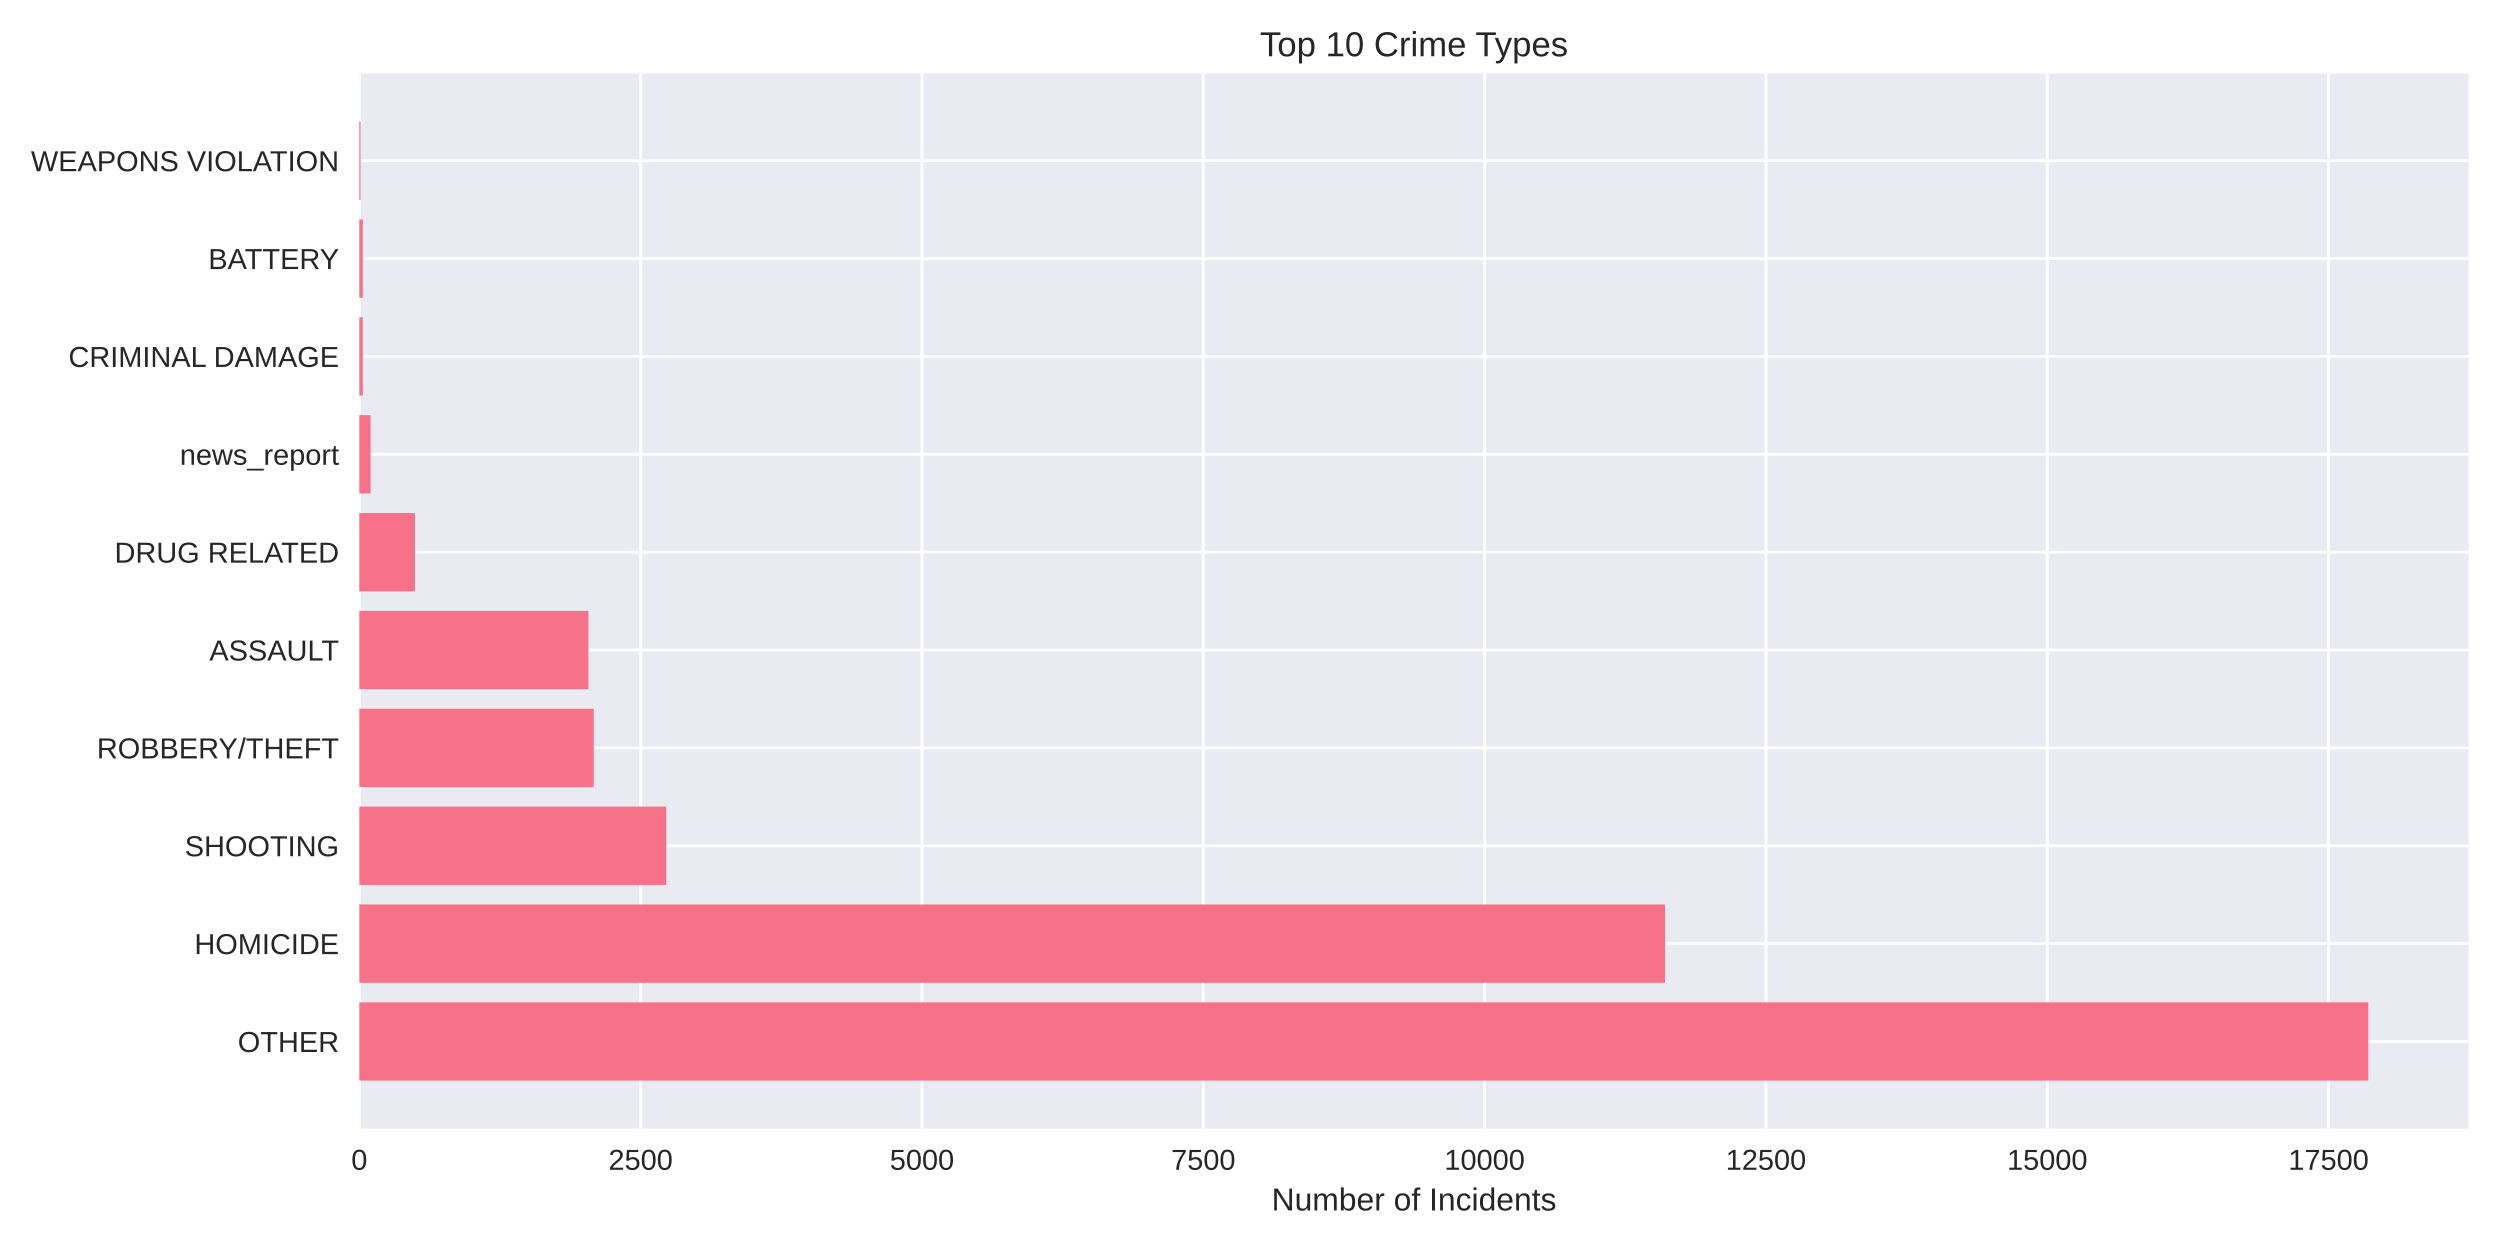
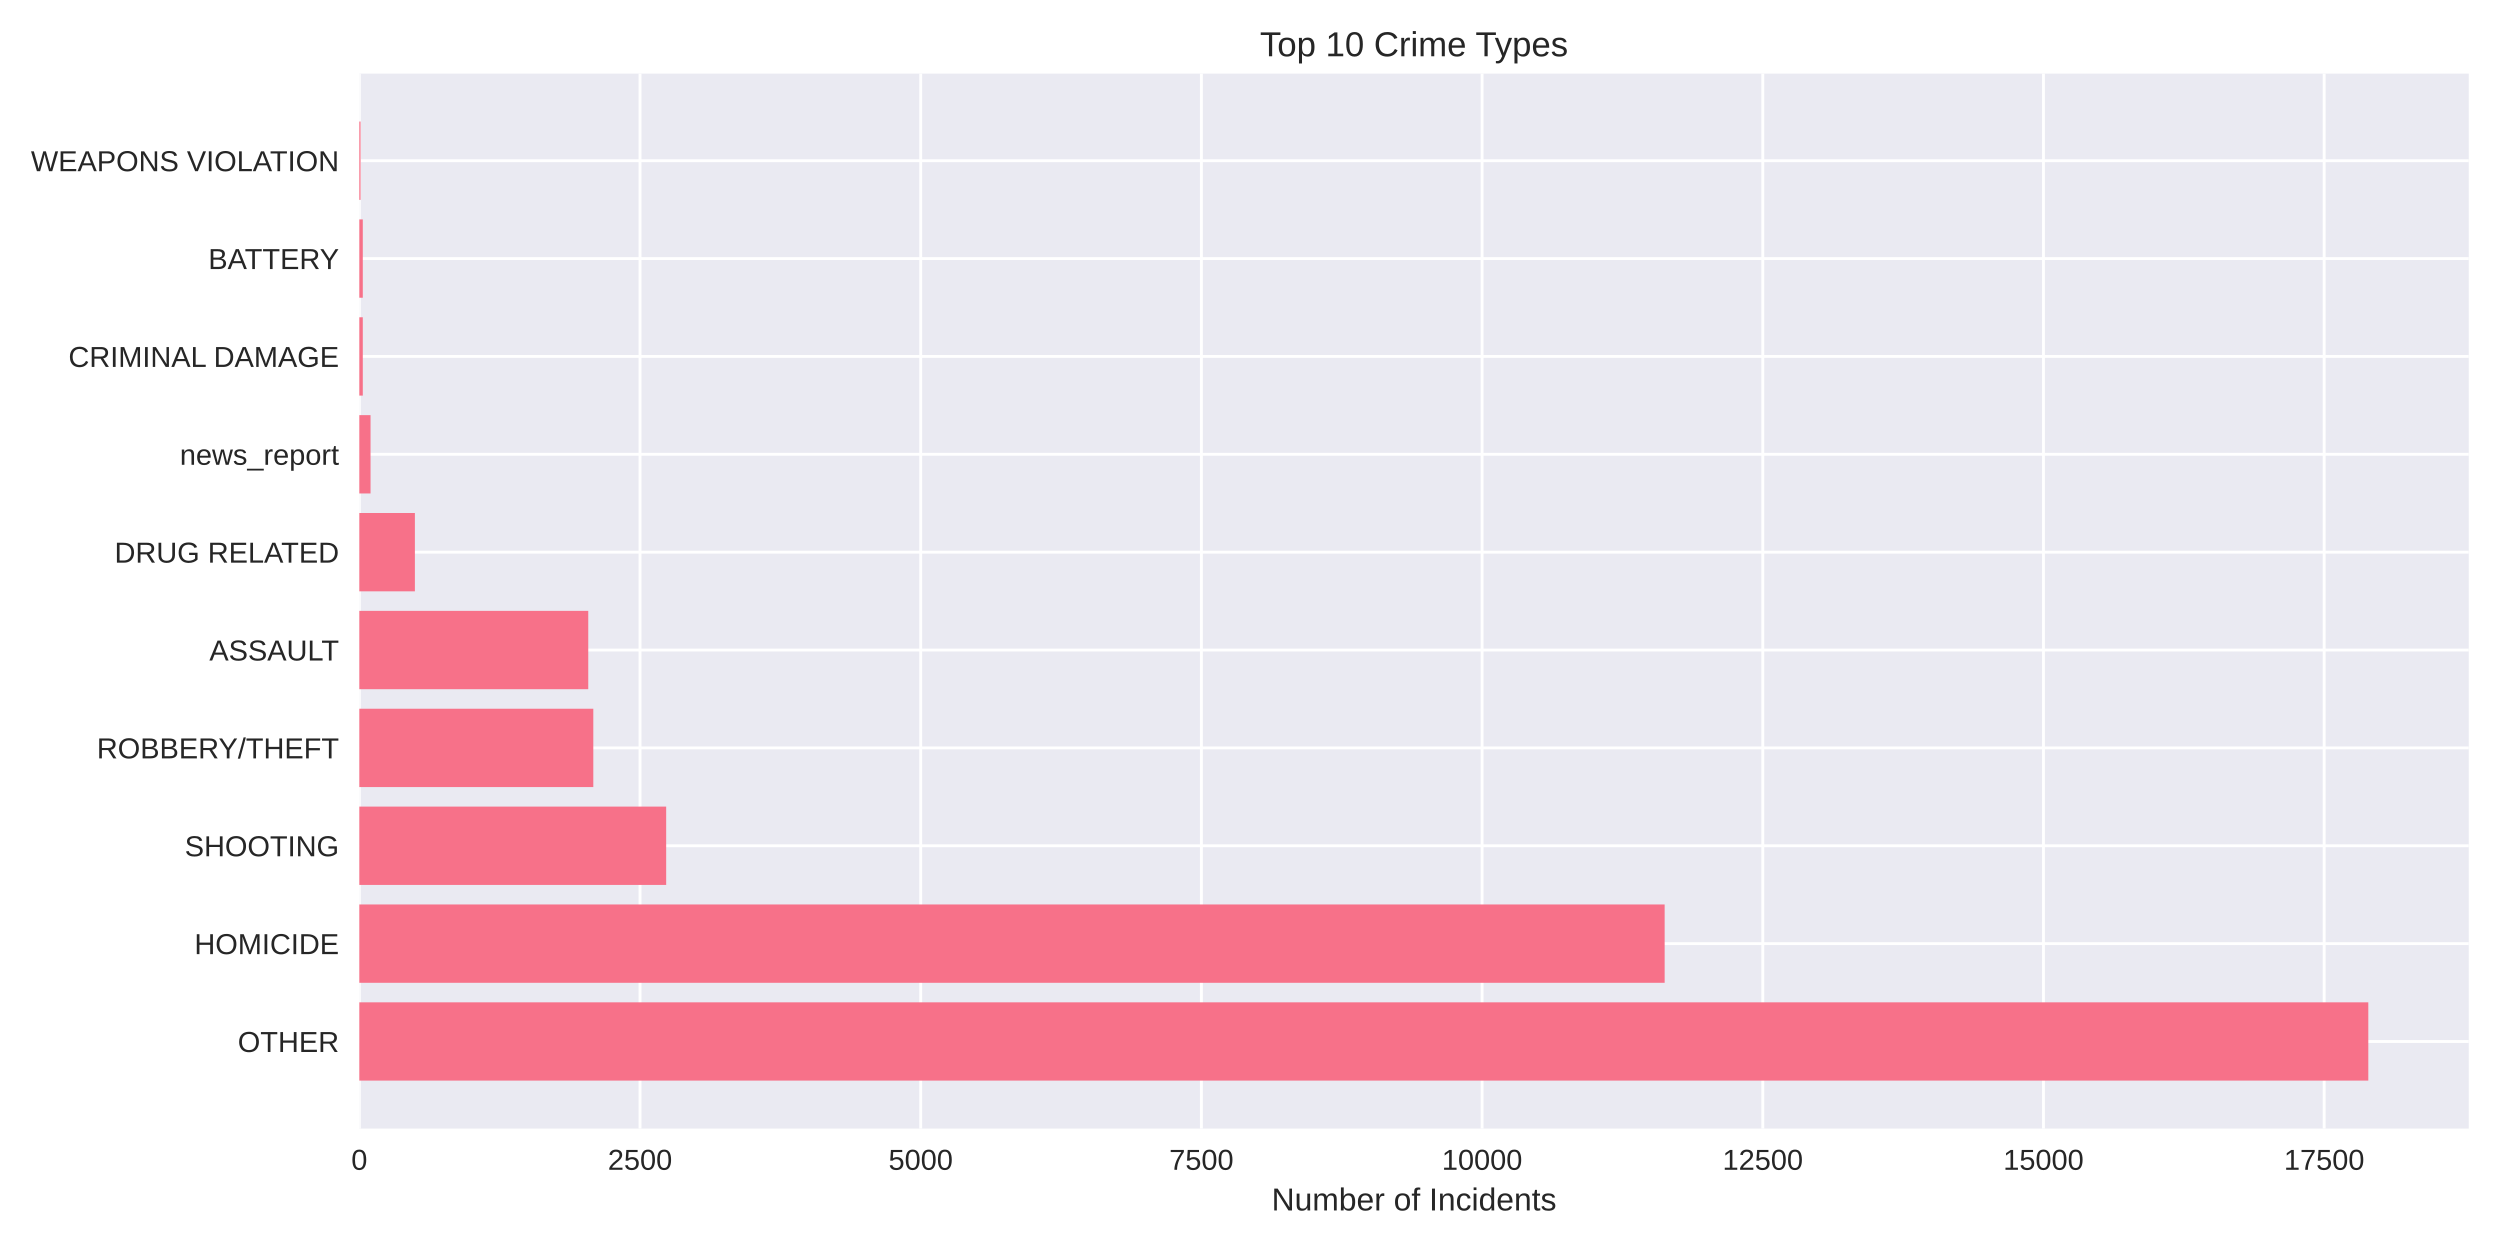
<svg xmlns="http://www.w3.org/2000/svg" width="864pt" height="432pt" viewBox="0 0 864 432" version="1.1">
  <defs>
    <style type="text/css">*{stroke-linejoin: round; stroke-linecap: butt}</style>
  </defs>
  <g id="figure_1">
    <g id="patch_1">
      <path d="M 0 432  L 864 432  L 864 0  L 0 0  z " style="fill: #ffffff" />
    </g>
    <g id="axes_1">
      <g id="patch_2">
        <path d="M 124.18 390.04  L 853.2 390.04  L 853.2 25.44  L 124.18 25.44  z " style="fill: #eaeaf2" />
      </g>
      <g id="matplotlib.axis_1">
        <g id="xtick_1">
          <g id="line2d_1">
-             <path d="M 124.18 390.04  L 124.18 25.44  " clip-path="url(#p9063431ee8)" style="fill: none; stroke: #ffffff; stroke-linecap: round" />
+             <path d="M 124.18 390.04  L 124.18 25.44  " clip-path="url(#pcd3472026e)" style="fill: none; stroke: #ffffff; stroke-linecap: round" />
          </g>
          <g id="line2d_2" />
          <g id="text_1">
            <text style="fill: #262626; font: 10px 'Arial', 'Liberation Sans', 'DejaVu Sans', 'Bitstream Vera Sans', sans-serif; text-anchor: middle" x="124.18" y="404.287" transform="rotate(-0 124.18 404.2869)">0</text>
          </g>
        </g>
        <g id="xtick_2">
          <g id="line2d_3">
-             <path d="M 221.405 390.04  L 221.405 25.44  " clip-path="url(#p9063431ee8)" style="fill: none; stroke: #ffffff; stroke-linecap: round" />
+             <path d="M 221.188 390.04  L 221.188 25.44  " clip-path="url(#pcd3472026e)" style="fill: none; stroke: #ffffff; stroke-linecap: round" />
          </g>
          <g id="line2d_4" />
          <g id="text_2">
-             <text style="fill: #262626; font: 10px 'Arial', 'Liberation Sans', 'DejaVu Sans', 'Bitstream Vera Sans', sans-serif; text-anchor: middle" x="221.405" y="404.287" transform="rotate(-0 221.4052 404.2869)">2500</text>
+             <text style="fill: #262626; font: 10px 'Arial', 'Liberation Sans', 'DejaVu Sans', 'Bitstream Vera Sans', sans-serif; text-anchor: middle" x="221.188" y="404.287" transform="rotate(-0 221.1879 404.2869)">2500</text>
          </g>
        </g>
        <g id="xtick_3">
          <g id="line2d_5">
-             <path d="M 318.63 390.04  L 318.63 25.44  " clip-path="url(#p9063431ee8)" style="fill: none; stroke: #ffffff; stroke-linecap: round" />
+             <path d="M 318.196 390.04  L 318.196 25.44  " clip-path="url(#pcd3472026e)" style="fill: none; stroke: #ffffff; stroke-linecap: round" />
          </g>
          <g id="line2d_6" />
          <g id="text_3">
-             <text style="fill: #262626; font: 10px 'Arial', 'Liberation Sans', 'DejaVu Sans', 'Bitstream Vera Sans', sans-serif; text-anchor: middle" x="318.63" y="404.287" transform="rotate(-0 318.6304 404.2869)">5000</text>
+             <text style="fill: #262626; font: 10px 'Arial', 'Liberation Sans', 'DejaVu Sans', 'Bitstream Vera Sans', sans-serif; text-anchor: middle" x="318.196" y="404.287" transform="rotate(-0 318.1957 404.2869)">5000</text>
          </g>
        </g>
        <g id="xtick_4">
          <g id="line2d_7">
-             <path d="M 415.856 390.04  L 415.856 25.44  " clip-path="url(#p9063431ee8)" style="fill: none; stroke: #ffffff; stroke-linecap: round" />
+             <path d="M 415.204 390.04  L 415.204 25.44  " clip-path="url(#pcd3472026e)" style="fill: none; stroke: #ffffff; stroke-linecap: round" />
          </g>
          <g id="line2d_8" />
          <g id="text_4">
-             <text style="fill: #262626; font: 10px 'Arial', 'Liberation Sans', 'DejaVu Sans', 'Bitstream Vera Sans', sans-serif; text-anchor: middle" x="415.856" y="404.287" transform="rotate(-0 415.8557 404.2869)">7500</text>
+             <text style="fill: #262626; font: 10px 'Arial', 'Liberation Sans', 'DejaVu Sans', 'Bitstream Vera Sans', sans-serif; text-anchor: middle" x="415.204" y="404.287" transform="rotate(-0 415.2036 404.2869)">7500</text>
          </g>
        </g>
        <g id="xtick_5">
          <g id="line2d_9">
-             <path d="M 513.081 390.04  L 513.081 25.44  " clip-path="url(#p9063431ee8)" style="fill: none; stroke: #ffffff; stroke-linecap: round" />
+             <path d="M 512.211 390.04  L 512.211 25.44  " clip-path="url(#pcd3472026e)" style="fill: none; stroke: #ffffff; stroke-linecap: round" />
          </g>
          <g id="line2d_10" />
          <g id="text_5">
-             <text style="fill: #262626; font: 10px 'Arial', 'Liberation Sans', 'DejaVu Sans', 'Bitstream Vera Sans', sans-serif; text-anchor: middle" x="513.081" y="404.287" transform="rotate(-0 513.0809 404.2869)">10000</text>
+             <text style="fill: #262626; font: 10px 'Arial', 'Liberation Sans', 'DejaVu Sans', 'Bitstream Vera Sans', sans-serif; text-anchor: middle" x="512.211" y="404.287" transform="rotate(-0 512.2115 404.2869)">10000</text>
          </g>
        </g>
        <g id="xtick_6">
          <g id="line2d_11">
-             <path d="M 610.306 390.04  L 610.306 25.44  " clip-path="url(#p9063431ee8)" style="fill: none; stroke: #ffffff; stroke-linecap: round" />
+             <path d="M 609.219 390.04  L 609.219 25.44  " clip-path="url(#pcd3472026e)" style="fill: none; stroke: #ffffff; stroke-linecap: round" />
          </g>
          <g id="line2d_12" />
          <g id="text_6">
-             <text style="fill: #262626; font: 10px 'Arial', 'Liberation Sans', 'DejaVu Sans', 'Bitstream Vera Sans', sans-serif; text-anchor: middle" x="610.306" y="404.287" transform="rotate(-0 610.3061 404.2869)">12500</text>
+             <text style="fill: #262626; font: 10px 'Arial', 'Liberation Sans', 'DejaVu Sans', 'Bitstream Vera Sans', sans-serif; text-anchor: middle" x="609.219" y="404.287" transform="rotate(-0 609.2194 404.2869)">12500</text>
          </g>
        </g>
        <g id="xtick_7">
          <g id="line2d_13">
-             <path d="M 707.531 390.04  L 707.531 25.44  " clip-path="url(#p9063431ee8)" style="fill: none; stroke: #ffffff; stroke-linecap: round" />
+             <path d="M 706.227 390.04  L 706.227 25.44  " clip-path="url(#pcd3472026e)" style="fill: none; stroke: #ffffff; stroke-linecap: round" />
          </g>
          <g id="line2d_14" />
          <g id="text_7">
-             <text style="fill: #262626; font: 10px 'Arial', 'Liberation Sans', 'DejaVu Sans', 'Bitstream Vera Sans', sans-serif; text-anchor: middle" x="707.531" y="404.287" transform="rotate(-0 707.5313 404.2869)">15000</text>
+             <text style="fill: #262626; font: 10px 'Arial', 'Liberation Sans', 'DejaVu Sans', 'Bitstream Vera Sans', sans-serif; text-anchor: middle" x="706.227" y="404.287" transform="rotate(-0 706.2272 404.2869)">15000</text>
          </g>
        </g>
        <g id="xtick_8">
          <g id="line2d_15">
-             <path d="M 804.757 390.04  L 804.757 25.44  " clip-path="url(#p9063431ee8)" style="fill: none; stroke: #ffffff; stroke-linecap: round" />
+             <path d="M 803.235 390.04  L 803.235 25.44  " clip-path="url(#pcd3472026e)" style="fill: none; stroke: #ffffff; stroke-linecap: round" />
          </g>
          <g id="line2d_16" />
          <g id="text_8">
-             <text style="fill: #262626; font: 10px 'Arial', 'Liberation Sans', 'DejaVu Sans', 'Bitstream Vera Sans', sans-serif; text-anchor: middle" x="804.757" y="404.287" transform="rotate(-0 804.7566 404.2869)">17500</text>
+             <text style="fill: #262626; font: 10px 'Arial', 'Liberation Sans', 'DejaVu Sans', 'Bitstream Vera Sans', sans-serif; text-anchor: middle" x="803.235" y="404.287" transform="rotate(-0 803.2351 404.2869)">17500</text>
          </g>
        </g>
        <g id="text_9">
          <text style="fill: #262626; font: 11px 'Arial', 'Liberation Sans', 'DejaVu Sans', 'Bitstream Vera Sans', sans-serif; text-anchor: middle" x="488.69" y="418.333" transform="rotate(-0 488.69 418.3334)">Number of Incidents</text>
        </g>
      </g>
      <g id="matplotlib.axis_2">
        <g id="ytick_1">
          <g id="line2d_17">
-             <path d="M 124.18 359.939  L 853.2 359.939  " clip-path="url(#p9063431ee8)" style="fill: none; stroke: #ffffff; stroke-linecap: round" />
+             <path d="M 124.18 359.939  L 853.2 359.939  " clip-path="url(#pcd3472026e)" style="fill: none; stroke: #ffffff; stroke-linecap: round" />
          </g>
          <g id="line2d_18" />
          <g id="text_10">
            <text style="fill: #262626; font: 10px 'Arial', 'Liberation Sans', 'DejaVu Sans', 'Bitstream Vera Sans', sans-serif; text-anchor: end" x="117.18" y="363.562" transform="rotate(-0 117.18 363.562)">OTHER</text>
          </g>
        </g>
        <g id="ytick_2">
          <g id="line2d_19">
-             <path d="M 124.18 326.117  L 853.2 326.117  " clip-path="url(#p9063431ee8)" style="fill: none; stroke: #ffffff; stroke-linecap: round" />
+             <path d="M 124.18 326.117  L 853.2 326.117  " clip-path="url(#pcd3472026e)" style="fill: none; stroke: #ffffff; stroke-linecap: round" />
          </g>
          <g id="line2d_20" />
          <g id="text_11">
            <text style="fill: #262626; font: 10px 'Arial', 'Liberation Sans', 'DejaVu Sans', 'Bitstream Vera Sans', sans-serif; text-anchor: end" x="117.18" y="329.74" transform="rotate(-0 117.18 329.7401)">HOMICIDE</text>
          </g>
        </g>
        <g id="ytick_3">
          <g id="line2d_21">
-             <path d="M 124.18 292.295  L 853.2 292.295  " clip-path="url(#p9063431ee8)" style="fill: none; stroke: #ffffff; stroke-linecap: round" />
+             <path d="M 124.18 292.295  L 853.2 292.295  " clip-path="url(#pcd3472026e)" style="fill: none; stroke: #ffffff; stroke-linecap: round" />
          </g>
          <g id="line2d_22" />
          <g id="text_12">
            <text style="fill: #262626; font: 10px 'Arial', 'Liberation Sans', 'DejaVu Sans', 'Bitstream Vera Sans', sans-serif; text-anchor: end" x="117.18" y="295.918" transform="rotate(-0 117.18 295.9182)">SHOOTING</text>
          </g>
        </g>
        <g id="ytick_4">
          <g id="line2d_23">
-             <path d="M 124.18 258.473  L 853.2 258.473  " clip-path="url(#p9063431ee8)" style="fill: none; stroke: #ffffff; stroke-linecap: round" />
+             <path d="M 124.18 258.473  L 853.2 258.473  " clip-path="url(#pcd3472026e)" style="fill: none; stroke: #ffffff; stroke-linecap: round" />
          </g>
          <g id="line2d_24" />
          <g id="text_13">
            <text style="fill: #262626; font: 10px 'Arial', 'Liberation Sans', 'DejaVu Sans', 'Bitstream Vera Sans', sans-serif; text-anchor: end" x="117.18" y="262.096" transform="rotate(-0 117.18 262.0963)">ROBBERY/THEFT</text>
          </g>
        </g>
        <g id="ytick_5">
          <g id="line2d_25">
-             <path d="M 124.18 224.651  L 853.2 224.651  " clip-path="url(#p9063431ee8)" style="fill: none; stroke: #ffffff; stroke-linecap: round" />
+             <path d="M 124.18 224.651  L 853.2 224.651  " clip-path="url(#pcd3472026e)" style="fill: none; stroke: #ffffff; stroke-linecap: round" />
          </g>
          <g id="line2d_26" />
          <g id="text_14">
            <text style="fill: #262626; font: 10px 'Arial', 'Liberation Sans', 'DejaVu Sans', 'Bitstream Vera Sans', sans-serif; text-anchor: end" x="117.18" y="228.274" transform="rotate(-0 117.18 228.2744)">ASSAULT</text>
          </g>
        </g>
        <g id="ytick_6">
          <g id="line2d_27">
-             <path d="M 124.18 190.829  L 853.2 190.829  " clip-path="url(#p9063431ee8)" style="fill: none; stroke: #ffffff; stroke-linecap: round" />
+             <path d="M 124.18 190.829  L 853.2 190.829  " clip-path="url(#pcd3472026e)" style="fill: none; stroke: #ffffff; stroke-linecap: round" />
          </g>
          <g id="line2d_28" />
          <g id="text_15">
            <text style="fill: #262626; font: 10px 'Arial', 'Liberation Sans', 'DejaVu Sans', 'Bitstream Vera Sans', sans-serif; text-anchor: end" x="117.18" y="194.452" transform="rotate(-0 117.18 194.4525)">DRUG RELATED</text>
          </g>
        </g>
        <g id="ytick_7">
          <g id="line2d_29">
-             <path d="M 124.18 157.007  L 853.2 157.007  " clip-path="url(#p9063431ee8)" style="fill: none; stroke: #ffffff; stroke-linecap: round" />
+             <path d="M 124.18 157.007  L 853.2 157.007  " clip-path="url(#pcd3472026e)" style="fill: none; stroke: #ffffff; stroke-linecap: round" />
          </g>
          <g id="line2d_30" />
          <g id="text_16">
            <text style="fill: #262626; font: 10px 'Arial', 'Liberation Sans', 'DejaVu Sans', 'Bitstream Vera Sans', sans-serif; text-anchor: end" x="117.18" y="160.631" transform="rotate(-0 117.18 160.6306)">news_report</text>
          </g>
        </g>
        <g id="ytick_8">
          <g id="line2d_31">
-             <path d="M 124.18 123.185  L 853.2 123.185  " clip-path="url(#p9063431ee8)" style="fill: none; stroke: #ffffff; stroke-linecap: round" />
+             <path d="M 124.18 123.185  L 853.2 123.185  " clip-path="url(#pcd3472026e)" style="fill: none; stroke: #ffffff; stroke-linecap: round" />
          </g>
          <g id="line2d_32" />
          <g id="text_17">
            <text style="fill: #262626; font: 10px 'Arial', 'Liberation Sans', 'DejaVu Sans', 'Bitstream Vera Sans', sans-serif; text-anchor: end" x="117.18" y="126.809" transform="rotate(-0 117.18 126.8087)">CRIMINAL DAMAGE</text>
          </g>
        </g>
        <g id="ytick_9">
          <g id="line2d_33">
-             <path d="M 124.18 89.363  L 853.2 89.363  " clip-path="url(#p9063431ee8)" style="fill: none; stroke: #ffffff; stroke-linecap: round" />
+             <path d="M 124.18 89.363  L 853.2 89.363  " clip-path="url(#pcd3472026e)" style="fill: none; stroke: #ffffff; stroke-linecap: round" />
          </g>
          <g id="line2d_34" />
          <g id="text_18">
            <text style="fill: #262626; font: 10px 'Arial', 'Liberation Sans', 'DejaVu Sans', 'Bitstream Vera Sans', sans-serif; text-anchor: end" x="117.18" y="92.987" transform="rotate(-0 117.18 92.98681)">BATTERY</text>
          </g>
        </g>
        <g id="ytick_10">
          <g id="line2d_35">
-             <path d="M 124.18 55.541  L 853.2 55.541  " clip-path="url(#p9063431ee8)" style="fill: none; stroke: #ffffff; stroke-linecap: round" />
+             <path d="M 124.18 55.541  L 853.2 55.541  " clip-path="url(#pcd3472026e)" style="fill: none; stroke: #ffffff; stroke-linecap: round" />
          </g>
          <g id="line2d_36" />
          <g id="text_19">
            <text style="fill: #262626; font: 10px 'Arial', 'Liberation Sans', 'DejaVu Sans', 'Bitstream Vera Sans', sans-serif; text-anchor: end" x="117.18" y="59.165" transform="rotate(-0 117.18 59.16492)">WEAPONS VIOLATION</text>
          </g>
        </g>
      </g>
      <g id="patch_3">
-         <path d="M 124.18 373.467  L 818.485 373.467  L 818.485 346.41  L 124.18 346.41  z " clip-path="url(#p9063431ee8)" style="fill: #f77189" />
+         <path d="M 124.18 373.467  L 818.485 373.467  L 818.485 346.41  L 124.18 346.41  z " clip-path="url(#pcd3472026e)" style="fill: #f77189" />
      </g>
      <g id="patch_4">
-         <path d="M 124.18 339.645  L 575.422 339.645  L 575.422 312.588  L 124.18 312.588  z " clip-path="url(#p9063431ee8)" style="fill: #f77189" />
+         <path d="M 124.18 339.645  L 575.305 339.645  L 575.305 312.588  L 124.18 312.588  z " clip-path="url(#pcd3472026e)" style="fill: #f77189" />
      </g>
      <g id="patch_5">
-         <path d="M 124.18 305.823  L 230.233 305.823  L 230.233 278.766  L 124.18 278.766  z " clip-path="url(#p9063431ee8)" style="fill: #f77189" />
+         <path d="M 124.18 305.823  L 230.229 305.823  L 230.229 278.766  L 124.18 278.766  z " clip-path="url(#pcd3472026e)" style="fill: #f77189" />
      </g>
      <g id="patch_6">
-         <path d="M 124.18 272.002  L 205.188 272.002  L 205.188 244.944  L 124.18 244.944  z " clip-path="url(#p9063431ee8)" style="fill: #f77189" />
+         <path d="M 124.18 272.002  L 205.046 272.002  L 205.046 244.944  L 124.18 244.944  z " clip-path="url(#pcd3472026e)" style="fill: #f77189" />
      </g>
      <g id="patch_7">
-         <path d="M 124.18 238.18  L 203.36 238.18  L 203.36 211.122  L 124.18 211.122  z " clip-path="url(#p9063431ee8)" style="fill: #f77189" />
+         <path d="M 124.18 238.18  L 203.3 238.18  L 203.3 211.122  L 124.18 211.122  z " clip-path="url(#pcd3472026e)" style="fill: #f77189" />
      </g>
      <g id="patch_8">
-         <path d="M 124.18 204.358  L 143.392 204.358  L 143.392 177.3  L 124.18 177.3  z " clip-path="url(#p9063431ee8)" style="fill: #f77189" />
+         <path d="M 124.18 204.358  L 143.388 204.358  L 143.388 177.3  L 124.18 177.3  z " clip-path="url(#pcd3472026e)" style="fill: #f77189" />
      </g>
      <g id="patch_9">
-         <path d="M 124.18 170.536  L 128.069 170.536  L 128.069 143.478  L 124.18 143.478  z " clip-path="url(#p9063431ee8)" style="fill: #f77189" />
+         <path d="M 124.18 170.536  L 128.06 170.536  L 128.06 143.478  L 124.18 143.478  z " clip-path="url(#pcd3472026e)" style="fill: #f77189" />
      </g>
      <g id="patch_10">
-         <path d="M 124.18 136.714  L 125.386 136.714  L 125.386 109.657  L 124.18 109.657  z " clip-path="url(#p9063431ee8)" style="fill: #f77189" />
+         <path d="M 124.18 136.714  L 125.383 136.714  L 125.383 109.657  L 124.18 109.657  z " clip-path="url(#pcd3472026e)" style="fill: #f77189" />
      </g>
      <g id="patch_11">
-         <path d="M 124.18 102.892  L 125.386 102.892  L 125.386 75.835  L 124.18 75.835  z " clip-path="url(#p9063431ee8)" style="fill: #f77189" />
+         <path d="M 124.18 102.892  L 125.383 102.892  L 125.383 75.835  L 124.18 75.835  z " clip-path="url(#pcd3472026e)" style="fill: #f77189" />
      </g>
      <g id="patch_12">
-         <path d="M 124.18 69.07  L 124.608 69.07  L 124.608 42.013  L 124.18 42.013  z " clip-path="url(#p9063431ee8)" style="fill: #f77189" />
+         <path d="M 124.18 69.07  L 124.607 69.07  L 124.607 42.013  L 124.18 42.013  z " clip-path="url(#pcd3472026e)" style="fill: #f77189" />
      </g>
      <g id="patch_13">
        <path d="M 124.18 390.04  L 124.18 25.44  " style="fill: none" />
      </g>
      <g id="patch_14">
        <path d="M 853.2 390.04  L 853.2 25.44  " style="fill: none" />
      </g>
      <g id="patch_15">
        <path d="M 124.18 390.04  L 853.2 390.04  " style="fill: none" />
      </g>
      <g id="patch_16">
        <path d="M 124.18 25.44  L 853.2 25.44  " style="fill: none" />
      </g>
      <g id="text_20">
        <text style="fill: #262626; font: 12px 'Arial', 'Liberation Sans', 'DejaVu Sans', 'Bitstream Vera Sans', sans-serif; text-anchor: middle" x="488.69" y="19.44" transform="rotate(-0 488.69 19.44)">Top 10 Crime Types</text>
      </g>
    </g>
  </g>
  <defs>
-     <clipPath id="p9063431ee8">
+     <clipPath id="pcd3472026e">
      <rect x="124.18" y="25.44" width="729.02" height="364.6" />
    </clipPath>
  </defs>
</svg>
